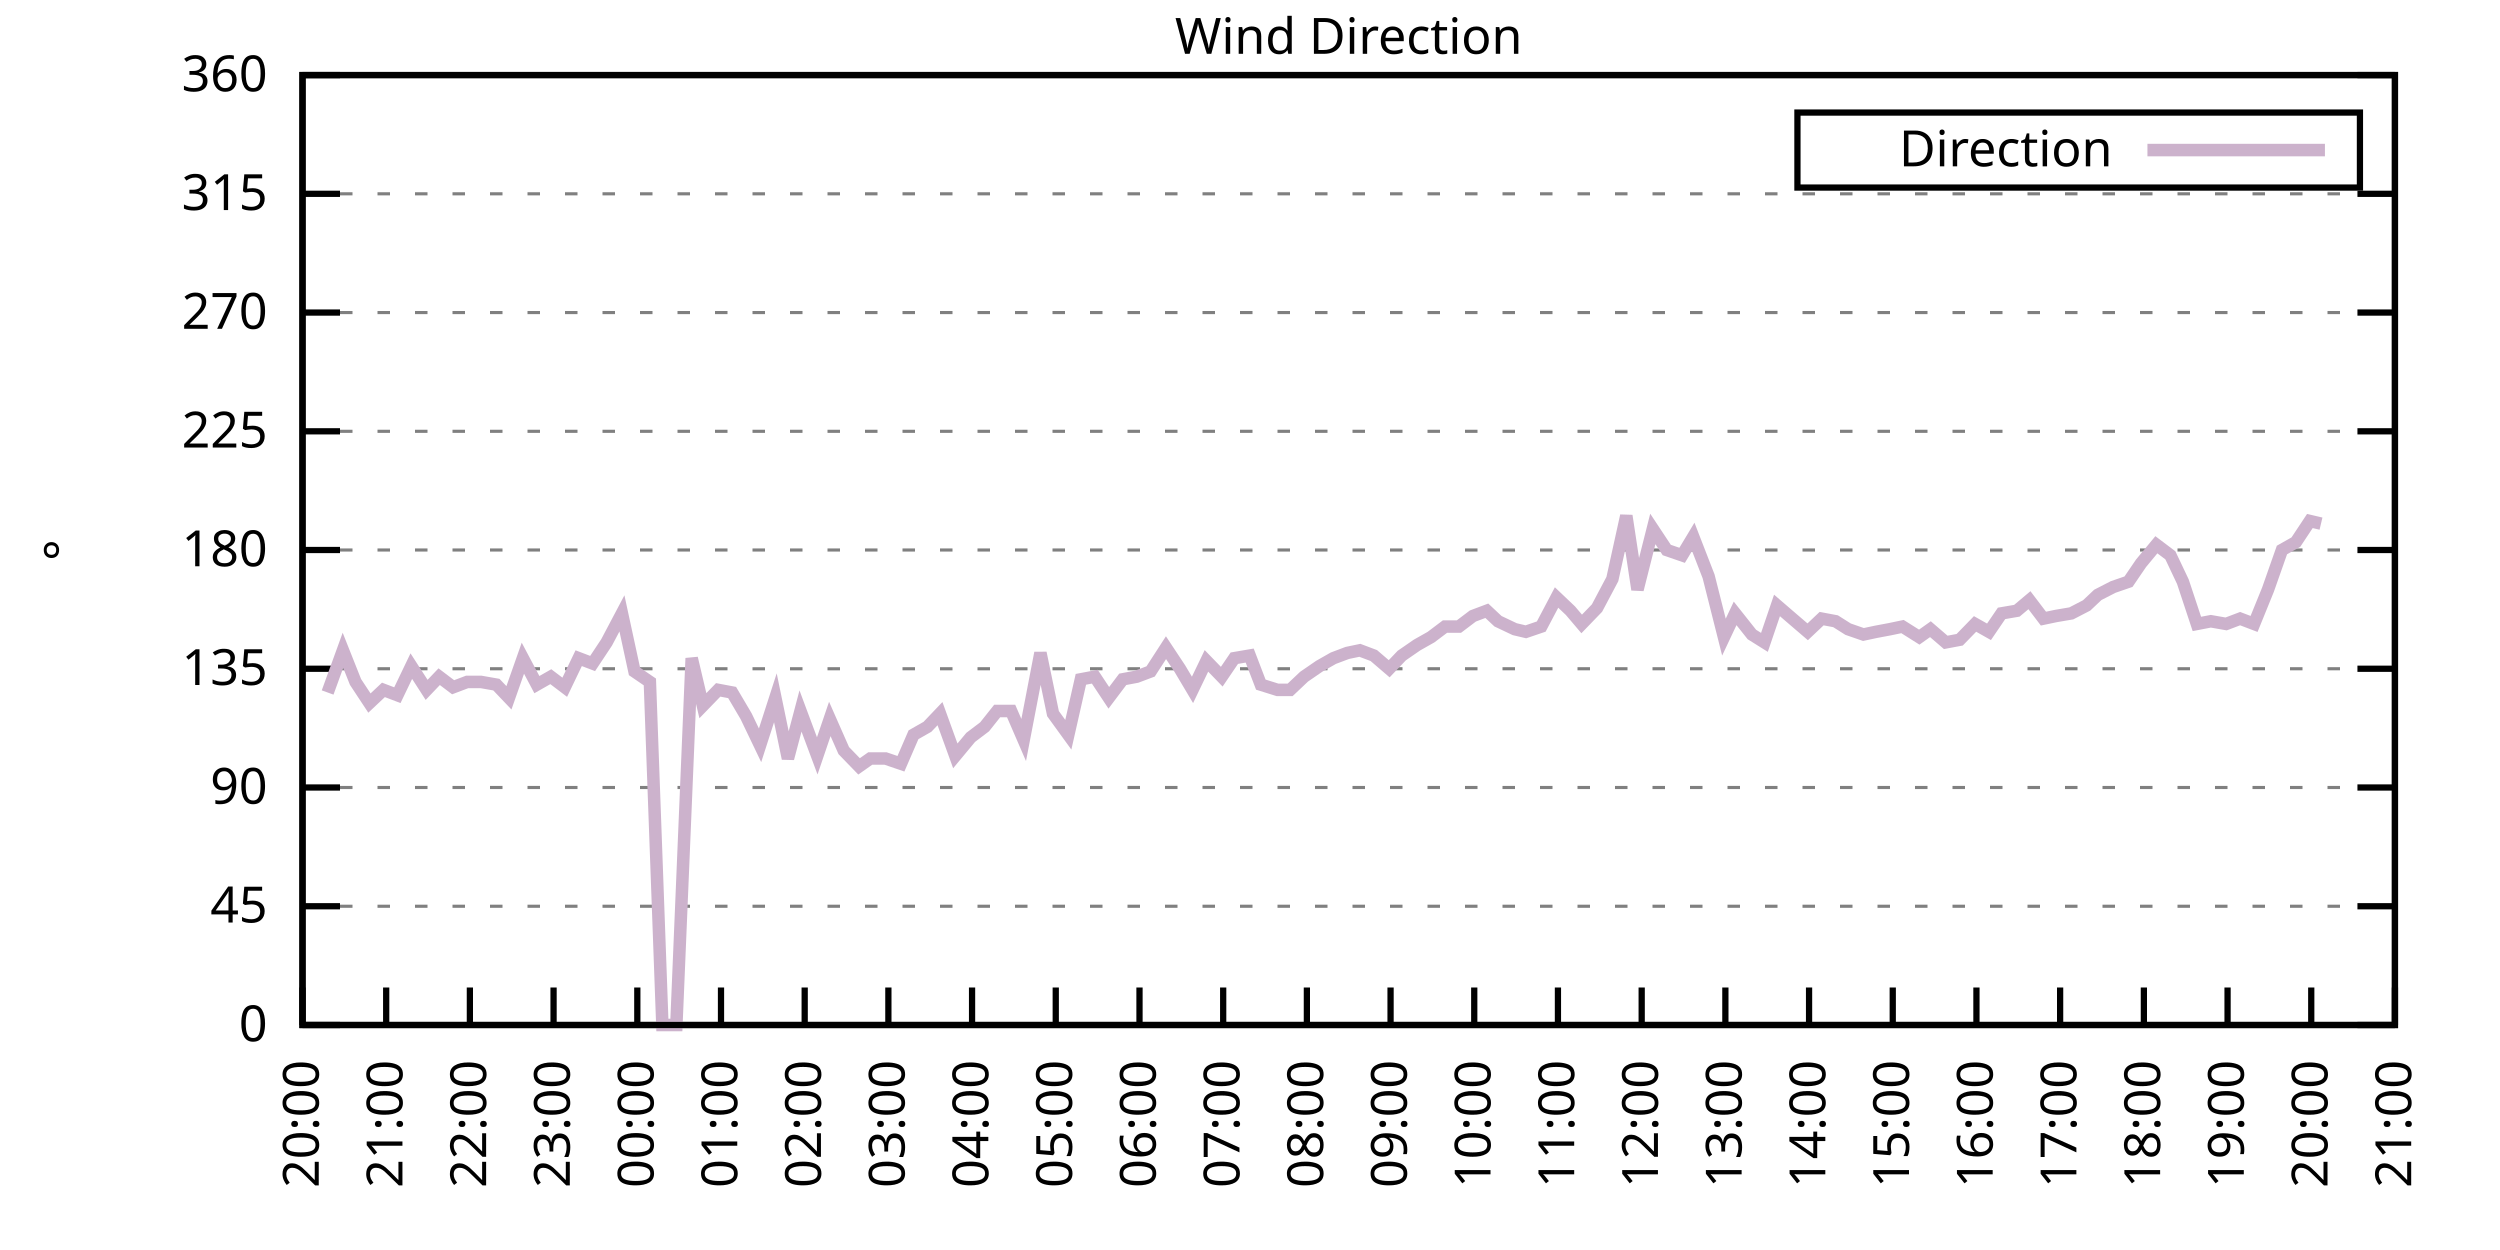
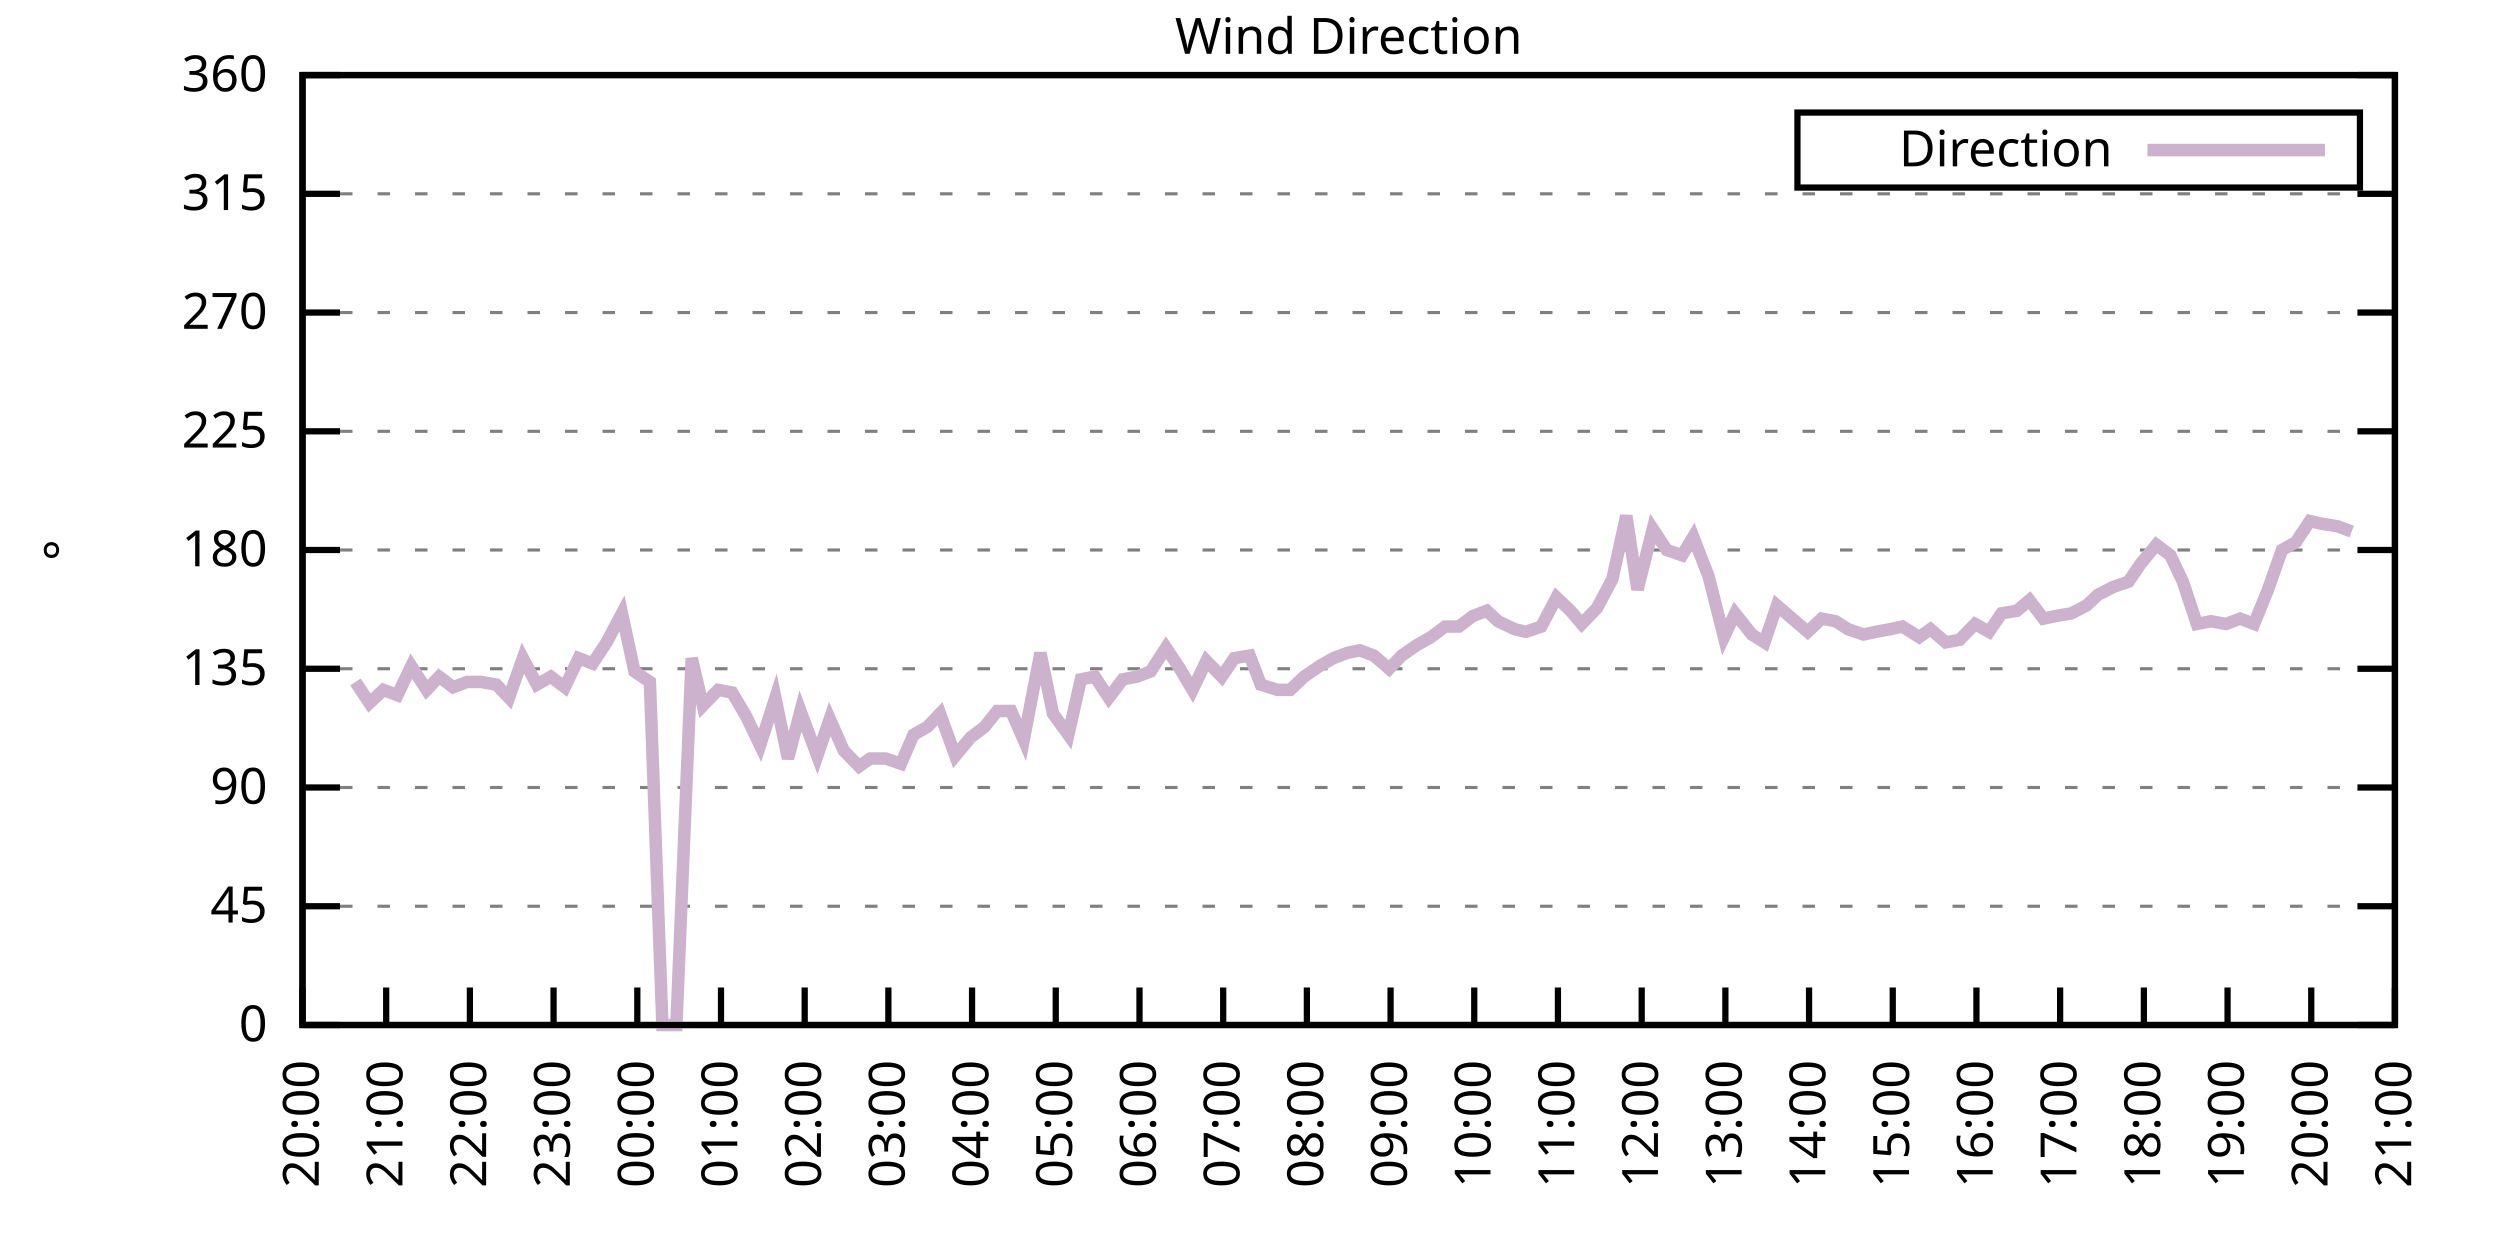
<svg xmlns="http://www.w3.org/2000/svg" xmlns:xlink="http://www.w3.org/1999/xlink" width="400" height="200" viewBox="0 0 400 200">
  <g id="gnuplot_canvas">
    <rect x="0" y="0" width="400" height="200" fill="none" />
    <defs>
      <circle id="gpDot" r="0.5" stroke-width="0.5" stroke="currentColor" />
      <path id="gpPt0" stroke-width="0.333" stroke="currentColor" d="M-1,0 h2 M0,-1 v2" />
      <path id="gpPt1" stroke-width="0.333" stroke="currentColor" d="M-1,-1 L1,1 M1,-1 L-1,1" />
      <path id="gpPt2" stroke-width="0.333" stroke="currentColor" d="M-1,0 L1,0 M0,-1 L0,1 M-1,-1 L1,1 M-1,1 L1,-1" />
      <rect id="gpPt3" stroke-width="0.333" stroke="currentColor" x="-1" y="-1" width="2" height="2" />
      <rect id="gpPt4" stroke-width="0.333" stroke="currentColor" fill="currentColor" x="-1" y="-1" width="2" height="2" />
      <circle id="gpPt5" stroke-width="0.333" stroke="currentColor" cx="0" cy="0" r="1" />
      <use xlink:href="#gpPt5" id="gpPt6" fill="currentColor" stroke="none" />
      <path id="gpPt7" stroke-width="0.333" stroke="currentColor" d="M0,-1.33 L-1.33,0.67 L1.33,0.67 z" />
      <use xlink:href="#gpPt7" id="gpPt8" fill="currentColor" stroke="none" />
      <use xlink:href="#gpPt7" id="gpPt9" stroke="currentColor" transform="rotate(180)" />
      <use xlink:href="#gpPt9" id="gpPt10" fill="currentColor" stroke="none" />
      <use xlink:href="#gpPt3" id="gpPt11" stroke="currentColor" transform="rotate(45)" />
      <use xlink:href="#gpPt11" id="gpPt12" fill="currentColor" stroke="none" />
      <path id="gpPt13" stroke-width="0.333" stroke="currentColor" d="M0,1.330 L1.265,0.411 L0.782,-1.067 L-0.782,-1.076 L-1.265,0.411 z" />
      <use xlink:href="#gpPt13" id="gpPt14" fill="currentColor" stroke="none" />
      <filter id="textbox" filterUnits="objectBoundingBox" x="0" y="0" height="1" width="1">
        <feFlood flood-color="white" flood-opacity="1" result="bgnd" />
        <feComposite in="SourceGraphic" in2="bgnd" operator="atop" />
      </filter>
      <filter id="greybox" filterUnits="objectBoundingBox" x="0" y="0" height="1" width="1">
        <feFlood flood-color="lightgrey" flood-opacity="1" result="grey" />
        <feComposite in="SourceGraphic" in2="grey" operator="atop" />
      </filter>
    </defs>
    <g fill="none" color="white" stroke="currentColor" stroke-width="1.00" stroke-linecap="butt" stroke-linejoin="miter">
</g>
    <g fill="none" color="black" stroke="currentColor" stroke-width="1.00" stroke-linecap="butt" stroke-linejoin="miter">
      <g stroke="none" shape-rendering="crispEdges">
        <polygon fill="rgb(255, 255, 255)" points="48.40,164.00 383.18,164.00 383.18,12.02 48.40,12.02 " />
      </g>
    </g>
    <g fill="none" color="black" stroke="currentColor" stroke-width="1.00" stroke-linecap="butt" stroke-linejoin="miter">
</g>
    <g fill="none" color="black" stroke="black" stroke-width="0.50" stroke-linecap="butt" stroke-linejoin="miter">
</g>
    <g fill="none" color="gray" stroke="currentColor" stroke-width="0.50" stroke-linecap="butt" stroke-linejoin="miter">
      <path stroke="gray" stroke-dasharray="2,4" class="gridline" d="M48.40,164.00 L383.19,164.00  " />
    </g>
    <g fill="none" color="gray" stroke="gray" stroke-width="1.00" stroke-linecap="butt" stroke-linejoin="miter">
</g>
    <g fill="none" color="black" stroke="currentColor" stroke-width="1.00" stroke-linecap="butt" stroke-linejoin="miter">
      <path stroke="black" d="M48.40,164.00 L54.40,164.00 M383.19,164.00 L377.19,164.00  " />
      <g transform="translate(42.80,166.60)" stroke="none" fill="black" font-family="Sans" font-size="8.00" text-anchor="end">
        <text>
          <tspan font-family="Sans"> 0</tspan>
        </text>
      </g>
    </g>
    <g fill="none" color="black" stroke="currentColor" stroke-width="1.00" stroke-linecap="butt" stroke-linejoin="miter">
</g>
    <g fill="none" color="black" stroke="black" stroke-width="0.50" stroke-linecap="butt" stroke-linejoin="miter">
</g>
    <g fill="none" color="gray" stroke="currentColor" stroke-width="0.50" stroke-linecap="butt" stroke-linejoin="miter">
      <path stroke="gray" stroke-dasharray="2,4" class="gridline" d="M48.40,145.00 L383.19,145.00  " />
    </g>
    <g fill="none" color="gray" stroke="gray" stroke-width="1.00" stroke-linecap="butt" stroke-linejoin="miter">
</g>
    <g fill="none" color="black" stroke="currentColor" stroke-width="1.00" stroke-linecap="butt" stroke-linejoin="miter">
      <path stroke="black" d="M48.40,145.00 L54.40,145.00 M383.19,145.00 L377.19,145.00  " />
      <g transform="translate(42.80,147.60)" stroke="none" fill="black" font-family="Sans" font-size="8.00" text-anchor="end">
        <text>
          <tspan font-family="Sans"> 45</tspan>
        </text>
      </g>
    </g>
    <g fill="none" color="black" stroke="currentColor" stroke-width="1.00" stroke-linecap="butt" stroke-linejoin="miter">
</g>
    <g fill="none" color="black" stroke="black" stroke-width="0.50" stroke-linecap="butt" stroke-linejoin="miter">
</g>
    <g fill="none" color="gray" stroke="currentColor" stroke-width="0.50" stroke-linecap="butt" stroke-linejoin="miter">
      <path stroke="gray" stroke-dasharray="2,4" class="gridline" d="M48.40,126.00 L383.19,126.00  " />
    </g>
    <g fill="none" color="gray" stroke="gray" stroke-width="1.00" stroke-linecap="butt" stroke-linejoin="miter">
</g>
    <g fill="none" color="black" stroke="currentColor" stroke-width="1.00" stroke-linecap="butt" stroke-linejoin="miter">
      <path stroke="black" d="M48.40,126.00 L54.40,126.00 M383.19,126.00 L377.19,126.00  " />
      <g transform="translate(42.80,128.60)" stroke="none" fill="black" font-family="Sans" font-size="8.00" text-anchor="end">
        <text>
          <tspan font-family="Sans"> 90</tspan>
        </text>
      </g>
    </g>
    <g fill="none" color="black" stroke="currentColor" stroke-width="1.00" stroke-linecap="butt" stroke-linejoin="miter">
</g>
    <g fill="none" color="black" stroke="black" stroke-width="0.50" stroke-linecap="butt" stroke-linejoin="miter">
</g>
    <g fill="none" color="gray" stroke="currentColor" stroke-width="0.50" stroke-linecap="butt" stroke-linejoin="miter">
      <path stroke="gray" stroke-dasharray="2,4" class="gridline" d="M48.40,107.00 L383.19,107.00  " />
    </g>
    <g fill="none" color="gray" stroke="gray" stroke-width="1.00" stroke-linecap="butt" stroke-linejoin="miter">
</g>
    <g fill="none" color="black" stroke="currentColor" stroke-width="1.00" stroke-linecap="butt" stroke-linejoin="miter">
      <path stroke="black" d="M48.40,107.00 L54.40,107.00 M383.19,107.00 L377.19,107.00  " />
      <g transform="translate(42.80,109.60)" stroke="none" fill="black" font-family="Sans" font-size="8.00" text-anchor="end">
        <text>
          <tspan font-family="Sans"> 135</tspan>
        </text>
      </g>
    </g>
    <g fill="none" color="black" stroke="currentColor" stroke-width="1.00" stroke-linecap="butt" stroke-linejoin="miter">
</g>
    <g fill="none" color="black" stroke="black" stroke-width="0.50" stroke-linecap="butt" stroke-linejoin="miter">
</g>
    <g fill="none" color="gray" stroke="currentColor" stroke-width="0.50" stroke-linecap="butt" stroke-linejoin="miter">
      <path stroke="gray" stroke-dasharray="2,4" class="gridline" d="M48.40,88.00 L383.19,88.00  " />
    </g>
    <g fill="none" color="gray" stroke="gray" stroke-width="1.00" stroke-linecap="butt" stroke-linejoin="miter">
</g>
    <g fill="none" color="black" stroke="currentColor" stroke-width="1.00" stroke-linecap="butt" stroke-linejoin="miter">
      <path stroke="black" d="M48.40,88.00 L54.40,88.00 M383.19,88.00 L377.19,88.00  " />
      <g transform="translate(42.80,90.60)" stroke="none" fill="black" font-family="Sans" font-size="8.00" text-anchor="end">
        <text>
          <tspan font-family="Sans"> 180</tspan>
        </text>
      </g>
    </g>
    <g fill="none" color="black" stroke="currentColor" stroke-width="1.00" stroke-linecap="butt" stroke-linejoin="miter">
</g>
    <g fill="none" color="black" stroke="black" stroke-width="0.50" stroke-linecap="butt" stroke-linejoin="miter">
</g>
    <g fill="none" color="gray" stroke="currentColor" stroke-width="0.50" stroke-linecap="butt" stroke-linejoin="miter">
      <path stroke="gray" stroke-dasharray="2,4" class="gridline" d="M48.40,69.01 L383.19,69.01  " />
    </g>
    <g fill="none" color="gray" stroke="gray" stroke-width="1.00" stroke-linecap="butt" stroke-linejoin="miter">
</g>
    <g fill="none" color="black" stroke="currentColor" stroke-width="1.00" stroke-linecap="butt" stroke-linejoin="miter">
      <path stroke="black" d="M48.40,69.01 L54.40,69.01 M383.19,69.01 L377.19,69.01  " />
      <g transform="translate(42.80,71.61)" stroke="none" fill="black" font-family="Sans" font-size="8.00" text-anchor="end">
        <text>
          <tspan font-family="Sans"> 225</tspan>
        </text>
      </g>
    </g>
    <g fill="none" color="black" stroke="currentColor" stroke-width="1.00" stroke-linecap="butt" stroke-linejoin="miter">
</g>
    <g fill="none" color="black" stroke="black" stroke-width="0.50" stroke-linecap="butt" stroke-linejoin="miter">
</g>
    <g fill="none" color="gray" stroke="currentColor" stroke-width="0.50" stroke-linecap="butt" stroke-linejoin="miter">
      <path stroke="gray" stroke-dasharray="2,4" class="gridline" d="M48.40,50.01 L383.19,50.01  " />
    </g>
    <g fill="none" color="gray" stroke="gray" stroke-width="1.00" stroke-linecap="butt" stroke-linejoin="miter">
</g>
    <g fill="none" color="black" stroke="currentColor" stroke-width="1.00" stroke-linecap="butt" stroke-linejoin="miter">
      <path stroke="black" d="M48.40,50.01 L54.40,50.01 M383.19,50.01 L377.19,50.01  " />
      <g transform="translate(42.80,52.61)" stroke="none" fill="black" font-family="Sans" font-size="8.00" text-anchor="end">
        <text>
          <tspan font-family="Sans"> 270</tspan>
        </text>
      </g>
    </g>
    <g fill="none" color="black" stroke="currentColor" stroke-width="1.00" stroke-linecap="butt" stroke-linejoin="miter">
</g>
    <g fill="none" color="black" stroke="black" stroke-width="0.50" stroke-linecap="butt" stroke-linejoin="miter">
</g>
    <g fill="none" color="gray" stroke="currentColor" stroke-width="0.50" stroke-linecap="butt" stroke-linejoin="miter">
      <path stroke="gray" stroke-dasharray="2,4" class="gridline" d="M48.40,31.01 L383.19,31.01  " />
    </g>
    <g fill="none" color="gray" stroke="gray" stroke-width="1.00" stroke-linecap="butt" stroke-linejoin="miter">
</g>
    <g fill="none" color="black" stroke="currentColor" stroke-width="1.00" stroke-linecap="butt" stroke-linejoin="miter">
      <path stroke="black" d="M48.40,31.01 L54.40,31.01 M383.19,31.01 L377.19,31.01  " />
      <g transform="translate(42.80,33.61)" stroke="none" fill="black" font-family="Sans" font-size="8.00" text-anchor="end">
        <text>
          <tspan font-family="Sans"> 315</tspan>
        </text>
      </g>
    </g>
    <g fill="none" color="black" stroke="currentColor" stroke-width="1.00" stroke-linecap="butt" stroke-linejoin="miter">
</g>
    <g fill="none" color="black" stroke="black" stroke-width="0.50" stroke-linecap="butt" stroke-linejoin="miter">
</g>
    <g fill="none" color="gray" stroke="currentColor" stroke-width="0.50" stroke-linecap="butt" stroke-linejoin="miter">
      <path stroke="gray" stroke-dasharray="2,4" class="gridline" d="M48.40,12.01 L383.19,12.01  " />
    </g>
    <g fill="none" color="gray" stroke="gray" stroke-width="1.00" stroke-linecap="butt" stroke-linejoin="miter">
</g>
    <g fill="none" color="black" stroke="currentColor" stroke-width="1.00" stroke-linecap="butt" stroke-linejoin="miter">
      <path stroke="black" d="M48.40,12.01 L54.40,12.01 M383.19,12.01 L377.19,12.01  " />
      <g transform="translate(42.80,14.61)" stroke="none" fill="black" font-family="Sans" font-size="8.00" text-anchor="end">
        <text>
          <tspan font-family="Sans"> 360</tspan>
        </text>
      </g>
    </g>
    <g fill="none" color="black" stroke="currentColor" stroke-width="1.00" stroke-linecap="butt" stroke-linejoin="miter">
      <path stroke="black" d="M48.40,164.00 L48.40,158.00  " />
      <g transform="translate(51.00,169.60) rotate(270.00)" stroke="none" fill="black" font-family="Sans" font-size="8.00" text-anchor="end">
        <text>
          <tspan font-family="Sans">20:00</tspan>
        </text>
      </g>
    </g>
    <g fill="none" color="black" stroke="currentColor" stroke-width="1.00" stroke-linecap="butt" stroke-linejoin="miter">
      <path stroke="black" d="M61.79,164.00 L61.79,158.00  " />
      <g transform="translate(64.39,169.60) rotate(270.00)" stroke="none" fill="black" font-family="Sans" font-size="8.00" text-anchor="end">
        <text>
          <tspan font-family="Sans">21:00</tspan>
        </text>
      </g>
    </g>
    <g fill="none" color="black" stroke="currentColor" stroke-width="1.00" stroke-linecap="butt" stroke-linejoin="miter">
      <path stroke="black" d="M75.18,164.00 L75.18,158.00  " />
      <g transform="translate(77.78,169.60) rotate(270.00)" stroke="none" fill="black" font-family="Sans" font-size="8.00" text-anchor="end">
        <text>
          <tspan font-family="Sans">22:00</tspan>
        </text>
      </g>
    </g>
    <g fill="none" color="black" stroke="currentColor" stroke-width="1.00" stroke-linecap="butt" stroke-linejoin="miter">
      <path stroke="black" d="M88.57,164.00 L88.57,158.00  " />
      <g transform="translate(91.17,169.60) rotate(270.00)" stroke="none" fill="black" font-family="Sans" font-size="8.00" text-anchor="end">
        <text>
          <tspan font-family="Sans">23:00</tspan>
        </text>
      </g>
    </g>
    <g fill="none" color="black" stroke="currentColor" stroke-width="1.00" stroke-linecap="butt" stroke-linejoin="miter">
      <path stroke="black" d="M101.97,164.00 L101.97,158.00  " />
      <g transform="translate(104.57,169.60) rotate(270.00)" stroke="none" fill="black" font-family="Sans" font-size="8.00" text-anchor="end">
        <text>
          <tspan font-family="Sans">00:00</tspan>
        </text>
      </g>
    </g>
    <g fill="none" color="black" stroke="currentColor" stroke-width="1.00" stroke-linecap="butt" stroke-linejoin="miter">
      <path stroke="black" d="M115.36,164.00 L115.36,158.00  " />
      <g transform="translate(117.96,169.60) rotate(270.00)" stroke="none" fill="black" font-family="Sans" font-size="8.00" text-anchor="end">
        <text>
          <tspan font-family="Sans">01:00</tspan>
        </text>
      </g>
    </g>
    <g fill="none" color="black" stroke="currentColor" stroke-width="1.00" stroke-linecap="butt" stroke-linejoin="miter">
      <path stroke="black" d="M128.75,164.00 L128.75,158.00  " />
      <g transform="translate(131.35,169.60) rotate(270.00)" stroke="none" fill="black" font-family="Sans" font-size="8.00" text-anchor="end">
        <text>
          <tspan font-family="Sans">02:00</tspan>
        </text>
      </g>
    </g>
    <g fill="none" color="black" stroke="currentColor" stroke-width="1.00" stroke-linecap="butt" stroke-linejoin="miter">
      <path stroke="black" d="M142.14,164.00 L142.14,158.00  " />
      <g transform="translate(144.74,169.60) rotate(270.00)" stroke="none" fill="black" font-family="Sans" font-size="8.00" text-anchor="end">
        <text>
          <tspan font-family="Sans">03:00</tspan>
        </text>
      </g>
    </g>
    <g fill="none" color="black" stroke="currentColor" stroke-width="1.00" stroke-linecap="butt" stroke-linejoin="miter">
      <path stroke="black" d="M155.53,164.00 L155.53,158.00  " />
      <g transform="translate(158.13,169.60) rotate(270.00)" stroke="none" fill="black" font-family="Sans" font-size="8.00" text-anchor="end">
        <text>
          <tspan font-family="Sans">04:00</tspan>
        </text>
      </g>
    </g>
    <g fill="none" color="black" stroke="currentColor" stroke-width="1.00" stroke-linecap="butt" stroke-linejoin="miter">
      <path stroke="black" d="M168.92,164.00 L168.92,158.00  " />
      <g transform="translate(171.52,169.60) rotate(270.00)" stroke="none" fill="black" font-family="Sans" font-size="8.00" text-anchor="end">
        <text>
          <tspan font-family="Sans">05:00</tspan>
        </text>
      </g>
    </g>
    <g fill="none" color="black" stroke="currentColor" stroke-width="1.00" stroke-linecap="butt" stroke-linejoin="miter">
      <path stroke="black" d="M182.32,164.00 L182.32,158.00  " />
      <g transform="translate(184.92,169.60) rotate(270.00)" stroke="none" fill="black" font-family="Sans" font-size="8.00" text-anchor="end">
        <text>
          <tspan font-family="Sans">06:00</tspan>
        </text>
      </g>
    </g>
    <g fill="none" color="black" stroke="currentColor" stroke-width="1.00" stroke-linecap="butt" stroke-linejoin="miter">
      <path stroke="black" d="M195.71,164.00 L195.71,158.00  " />
      <g transform="translate(198.31,169.60) rotate(270.00)" stroke="none" fill="black" font-family="Sans" font-size="8.00" text-anchor="end">
        <text>
          <tspan font-family="Sans">07:00</tspan>
        </text>
      </g>
    </g>
    <g fill="none" color="black" stroke="currentColor" stroke-width="1.00" stroke-linecap="butt" stroke-linejoin="miter">
      <path stroke="black" d="M209.10,164.00 L209.10,158.00  " />
      <g transform="translate(211.70,169.60) rotate(270.00)" stroke="none" fill="black" font-family="Sans" font-size="8.00" text-anchor="end">
        <text>
          <tspan font-family="Sans">08:00</tspan>
        </text>
      </g>
    </g>
    <g fill="none" color="black" stroke="currentColor" stroke-width="1.00" stroke-linecap="butt" stroke-linejoin="miter">
      <path stroke="black" d="M222.49,164.00 L222.49,158.00  " />
      <g transform="translate(225.09,169.60) rotate(270.00)" stroke="none" fill="black" font-family="Sans" font-size="8.00" text-anchor="end">
        <text>
          <tspan font-family="Sans">09:00</tspan>
        </text>
      </g>
    </g>
    <g fill="none" color="black" stroke="currentColor" stroke-width="1.00" stroke-linecap="butt" stroke-linejoin="miter">
      <path stroke="black" d="M235.88,164.00 L235.88,158.00  " />
      <g transform="translate(238.48,169.60) rotate(270.00)" stroke="none" fill="black" font-family="Sans" font-size="8.00" text-anchor="end">
        <text>
          <tspan font-family="Sans">10:00</tspan>
        </text>
      </g>
    </g>
    <g fill="none" color="black" stroke="currentColor" stroke-width="1.00" stroke-linecap="butt" stroke-linejoin="miter">
      <path stroke="black" d="M249.27,164.00 L249.27,158.00  " />
      <g transform="translate(251.87,169.60) rotate(270.00)" stroke="none" fill="black" font-family="Sans" font-size="8.00" text-anchor="end">
        <text>
          <tspan font-family="Sans">11:00</tspan>
        </text>
      </g>
    </g>
    <g fill="none" color="black" stroke="currentColor" stroke-width="1.00" stroke-linecap="butt" stroke-linejoin="miter">
      <path stroke="black" d="M262.67,164.00 L262.67,158.00  " />
      <g transform="translate(265.27,169.60) rotate(270.00)" stroke="none" fill="black" font-family="Sans" font-size="8.00" text-anchor="end">
        <text>
          <tspan font-family="Sans">12:00</tspan>
        </text>
      </g>
    </g>
    <g fill="none" color="black" stroke="currentColor" stroke-width="1.00" stroke-linecap="butt" stroke-linejoin="miter">
      <path stroke="black" d="M276.06,164.00 L276.06,158.00  " />
      <g transform="translate(278.66,169.60) rotate(270.00)" stroke="none" fill="black" font-family="Sans" font-size="8.00" text-anchor="end">
        <text>
          <tspan font-family="Sans">13:00</tspan>
        </text>
      </g>
    </g>
    <g fill="none" color="black" stroke="currentColor" stroke-width="1.00" stroke-linecap="butt" stroke-linejoin="miter">
      <path stroke="black" d="M289.45,164.00 L289.45,158.00  " />
      <g transform="translate(292.05,169.60) rotate(270.00)" stroke="none" fill="black" font-family="Sans" font-size="8.00" text-anchor="end">
        <text>
          <tspan font-family="Sans">14:00</tspan>
        </text>
      </g>
    </g>
    <g fill="none" color="black" stroke="currentColor" stroke-width="1.00" stroke-linecap="butt" stroke-linejoin="miter">
      <path stroke="black" d="M302.84,164.00 L302.84,158.00  " />
      <g transform="translate(305.44,169.60) rotate(270.00)" stroke="none" fill="black" font-family="Sans" font-size="8.00" text-anchor="end">
        <text>
          <tspan font-family="Sans">15:00</tspan>
        </text>
      </g>
    </g>
    <g fill="none" color="black" stroke="currentColor" stroke-width="1.00" stroke-linecap="butt" stroke-linejoin="miter">
      <path stroke="black" d="M316.23,164.00 L316.23,158.00  " />
      <g transform="translate(318.83,169.60) rotate(270.00)" stroke="none" fill="black" font-family="Sans" font-size="8.00" text-anchor="end">
        <text>
          <tspan font-family="Sans">16:00</tspan>
        </text>
      </g>
    </g>
    <g fill="none" color="black" stroke="currentColor" stroke-width="1.00" stroke-linecap="butt" stroke-linejoin="miter">
      <path stroke="black" d="M329.62,164.00 L329.62,158.00  " />
      <g transform="translate(332.22,169.60) rotate(270.00)" stroke="none" fill="black" font-family="Sans" font-size="8.00" text-anchor="end">
        <text>
          <tspan font-family="Sans">17:00</tspan>
        </text>
      </g>
    </g>
    <g fill="none" color="black" stroke="currentColor" stroke-width="1.00" stroke-linecap="butt" stroke-linejoin="miter">
      <path stroke="black" d="M343.02,164.00 L343.02,158.00  " />
      <g transform="translate(345.62,169.60) rotate(270.00)" stroke="none" fill="black" font-family="Sans" font-size="8.00" text-anchor="end">
        <text>
          <tspan font-family="Sans">18:00</tspan>
        </text>
      </g>
    </g>
    <g fill="none" color="black" stroke="currentColor" stroke-width="1.00" stroke-linecap="butt" stroke-linejoin="miter">
      <path stroke="black" d="M356.41,164.00 L356.41,158.00  " />
      <g transform="translate(359.01,169.60) rotate(270.00)" stroke="none" fill="black" font-family="Sans" font-size="8.00" text-anchor="end">
        <text>
          <tspan font-family="Sans">19:00</tspan>
        </text>
      </g>
    </g>
    <g fill="none" color="black" stroke="currentColor" stroke-width="1.00" stroke-linecap="butt" stroke-linejoin="miter">
      <path stroke="black" d="M369.80,164.00 L369.80,158.00  " />
      <g transform="translate(372.40,169.60) rotate(270.00)" stroke="none" fill="black" font-family="Sans" font-size="8.00" text-anchor="end">
        <text>
          <tspan font-family="Sans">20:00</tspan>
        </text>
      </g>
    </g>
    <g fill="none" color="black" stroke="currentColor" stroke-width="1.00" stroke-linecap="butt" stroke-linejoin="miter">
      <path stroke="black" d="M383.19,164.00 L383.19,158.00  " />
      <g transform="translate(385.79,169.60) rotate(270.00)" stroke="none" fill="black" font-family="Sans" font-size="8.00" text-anchor="end">
        <text>
          <tspan font-family="Sans">21:00</tspan>
        </text>
      </g>
    </g>
    <g fill="none" color="black" stroke="currentColor" stroke-width="1.00" stroke-linecap="butt" stroke-linejoin="miter">
</g>
    <g fill="none" color="black" stroke="currentColor" stroke-width="1.00" stroke-linecap="butt" stroke-linejoin="miter">
      <path stroke="black" d="M48.40,12.01 L48.40,164.00 L383.19,164.00 L383.19,12.01 L48.40,12.01 Z  " />
    </g>
    <g fill="none" color="black" stroke="currentColor" stroke-width="1.00" stroke-linecap="butt" stroke-linejoin="miter">
</g>
    <g fill="none" color="black" stroke="currentColor" stroke-width="1.00" stroke-linecap="butt" stroke-linejoin="miter">
      <path stroke="black" d="M287.59,30.01 L287.59,18.01 L377.59,18.01 L377.59,30.01 L287.59,30.01 Z  " />
    </g>
    <g id="Wind_direction_plot_1">
      <g fill="none" color="white" stroke="black" stroke-width="2.00" stroke-linecap="butt" stroke-linejoin="miter">
</g>
      <g fill="none" color="black" stroke="currentColor" stroke-width="2.00" stroke-linecap="butt" stroke-linejoin="miter">
        <g transform="translate(337.99,26.61)" stroke="none" fill="black" font-family="Sans" font-size="8.00" text-anchor="end">
          <text>
            <tspan font-family="Sans">Direction</tspan>
          </text>
        </g>
      </g>
      <g fill="none" color="black" stroke="currentColor" stroke-width="2.00" stroke-linecap="butt" stroke-linejoin="miter">
-         <path stroke="rgb(204, 178, 204)" d="M343.59,24.01 L371.99,24.01 M52.42,110.80 L54.87,104.05 L56.88,109.11 L59.11,112.49 L61.35,110.38 L63.58,111.23   L65.81,106.58 L68.26,110.38 L70.27,108.27 L72.50,109.96 L74.74,109.11 L76.97,109.11 L79.42,109.54 L81.43,111.65   L83.66,105.31 L85.90,109.54 L88.13,108.27 L90.36,109.96 L92.59,105.31 L94.82,106.16 L97.06,102.78 L99.51,98.14   L101.52,107.43 L103.98,109.11 L105.98,164.00 L108.22,164.00 L110.67,105.31 L112.46,112.91 L114.91,110.38 L117.14,110.80   L119.38,114.60 L121.61,119.25 L124.06,111.65 L126.07,121.36 L128.08,113.76 L130.76,120.94 L132.77,115.03 L135.00,120.09   L137.45,122.62 L139.24,121.36 L141.69,121.36 L144.15,122.20 L146.16,117.56 L148.39,116.29 L150.40,114.18 L152.85,120.94   L155.31,117.98 L157.54,116.29 L159.55,113.76 L161.78,113.76 L163.79,118.40 L166.47,104.47 L168.48,114.18 L170.93,117.56   L172.94,108.69 L175.17,108.27 L177.41,111.65 L179.64,108.69 L181.87,108.27 L184.10,107.43 L186.56,103.63 L188.79,107.00   L190.80,110.38 L193.03,105.74 L195.48,108.27 L197.49,105.31 L199.95,104.89 L201.73,109.54 L204.41,110.38 L206.42,110.38   L208.65,108.27 L211.11,106.58 L213.34,105.31 L215.57,104.47 L217.58,104.05 L219.81,104.89 L222.27,107.00 L224.28,104.89   L226.73,103.20 L228.96,101.94 L231.20,100.25 L233.43,100.25 L235.66,98.56 L237.89,97.72 L239.68,99.40 L242.36,100.67   L244.14,101.09 L246.60,100.25 L249.05,95.60 L251.28,97.72 L253.07,99.83 L255.52,97.29 L257.98,92.65 L260.21,82.52   L262.00,94.34 L264.45,84.63 L266.68,88.00 L269.14,88.85 L270.92,85.89 L273.38,92.23 L275.83,101.94 L277.62,98.14   L280.30,101.52 L282.31,102.78 L284.32,96.87 L286.77,98.98 L289.23,101.09 L291.46,98.98 L293.69,99.40 L295.70,100.67   L298.15,101.52 L300.16,101.09 L302.39,100.67 L304.40,100.25 L307.08,101.94 L308.87,100.67 L311.32,102.78 L313.55,102.36   L316.01,99.83 L318.24,101.09 L320.25,98.14 L322.70,97.72 L324.71,96.03 L326.95,98.98 L328.95,98.56 L331.41,98.14   L333.86,96.87 L335.65,95.18 L338.10,93.92 L340.56,93.07 L342.57,90.12 L345.02,87.16 L347.26,88.85 L349.26,93.07   L351.50,99.83 L353.73,99.40 L356.18,99.83 L358.42,98.98 L360.65,99.83 L362.88,94.34 L365.11,88.00 L367.34,86.74   L369.58,83.36 L371.36,83.78  " />
+         <path stroke="rgb(204, 178, 204)" d="M343.59,24.01 L371.99,24.01 M56.88,109.11 L59.11,112.49 L61.35,110.38 L63.58,111.23 L65.81,106.58 L68.26,110.38   L70.27,108.27 L72.50,109.96 L74.74,109.11 L76.97,109.11 L79.42,109.54 L81.43,111.65 L83.66,105.31 L85.90,109.54   L88.13,108.27 L90.36,109.96 L92.59,105.31 L94.82,106.16 L97.06,102.78 L99.51,98.14 L101.52,107.43 L103.98,109.11   L105.98,164.00 L108.22,164.00 L110.67,105.31 L112.46,112.91 L114.91,110.38 L117.14,110.80 L119.38,114.60 L121.61,119.25   L124.06,111.65 L126.07,121.36 L128.08,113.76 L130.76,120.94 L132.77,115.03 L135.00,120.09 L137.45,122.62 L139.24,121.36   L141.69,121.36 L144.15,122.20 L146.16,117.56 L148.39,116.29 L150.40,114.18 L152.85,120.94 L155.31,117.98 L157.54,116.29   L159.55,113.76 L161.78,113.76 L163.79,118.40 L166.47,104.47 L168.48,114.18 L170.93,117.56 L172.94,108.69 L175.17,108.27   L177.41,111.65 L179.64,108.69 L181.87,108.27 L184.10,107.43 L186.56,103.63 L188.79,107.00 L190.80,110.38 L193.03,105.74   L195.48,108.27 L197.49,105.31 L199.95,104.89 L201.73,109.54 L204.41,110.38 L206.42,110.38 L208.65,108.27 L211.11,106.58   L213.34,105.31 L215.57,104.47 L217.58,104.05 L219.81,104.89 L222.27,107.00 L224.28,104.89 L226.73,103.20 L228.96,101.94   L231.20,100.25 L233.43,100.25 L235.66,98.56 L237.89,97.72 L239.68,99.40 L242.36,100.67 L244.14,101.09 L246.60,100.25   L249.05,95.60 L251.28,97.72 L253.07,99.83 L255.52,97.29 L257.98,92.65 L260.21,82.52 L262.00,94.34 L264.45,84.63   L266.68,88.00 L269.14,88.85 L270.92,85.89 L273.38,92.23 L275.83,101.94 L277.62,98.14 L280.30,101.52 L282.31,102.78   L284.32,96.87 L286.77,98.98 L289.23,101.09 L291.46,98.98 L293.69,99.40 L295.70,100.67 L298.15,101.52 L300.16,101.09   L302.39,100.67 L304.40,100.25 L307.08,101.94 L308.87,100.67 L311.32,102.78 L313.55,102.36 L316.01,99.83 L318.24,101.09   L320.25,98.14 L322.70,97.72 L324.71,96.03 L326.95,98.98 L328.95,98.56 L331.41,98.14 L333.86,96.87 L335.65,95.18   L338.10,93.92 L340.56,93.07 L342.57,90.12 L345.02,87.16 L347.26,88.85 L349.26,93.07 L351.50,99.83 L353.73,99.40   L356.18,99.83 L358.42,98.98 L360.65,99.83 L362.88,94.34 L365.11,88.00 L367.34,86.74 L369.58,83.36 L371.36,83.78   L374.04,84.21 L376.27,85.05  " />
      </g>
    </g>
    <g fill="none" color="black" stroke="currentColor" stroke-width="2.00" stroke-linecap="butt" stroke-linejoin="miter">
</g>
    <g fill="none" color="black" stroke="black" stroke-width="1.00" stroke-linecap="butt" stroke-linejoin="miter">
</g>
    <g fill="none" color="black" stroke="currentColor" stroke-width="1.00" stroke-linecap="butt" stroke-linejoin="miter">
      <path stroke="black" d="M48.40,12.01 L48.40,164.00 L383.19,164.00 L383.19,12.01 L48.40,12.01 Z  " />
      <g transform="translate(12.80,88.01) rotate(270.00)" stroke="none" fill="black" font-family="Sans" font-size="8.00" text-anchor="middle">
        <text>
          <tspan font-family="Sans">°</tspan>
        </text>
      </g>
    </g>
    <g fill="none" color="black" stroke="currentColor" stroke-width="1.00" stroke-linecap="butt" stroke-linejoin="miter">
</g>
    <g fill="none" color="black" stroke="currentColor" stroke-width="1.00" stroke-linecap="butt" stroke-linejoin="miter">
      <g transform="translate(215.79,8.61)" stroke="none" fill="black" font-family="Sans" font-size="8.00" text-anchor="middle">
        <text>
          <tspan font-family="Sans">Wind Direction</tspan>
        </text>
      </g>
    </g>
    <g fill="none" color="black" stroke="currentColor" stroke-width="1.00" stroke-linecap="butt" stroke-linejoin="miter">
</g>
  </g>
</svg>
